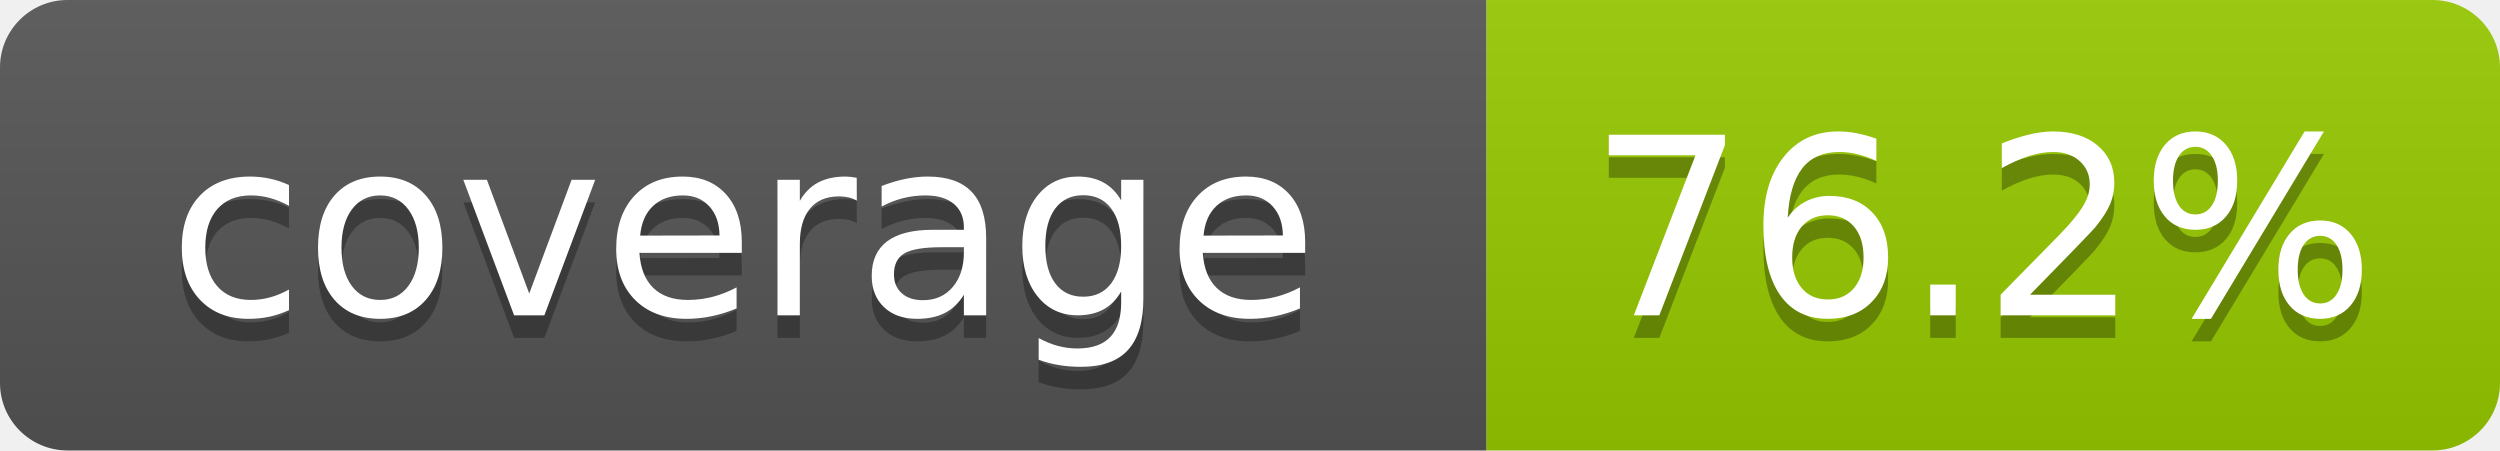
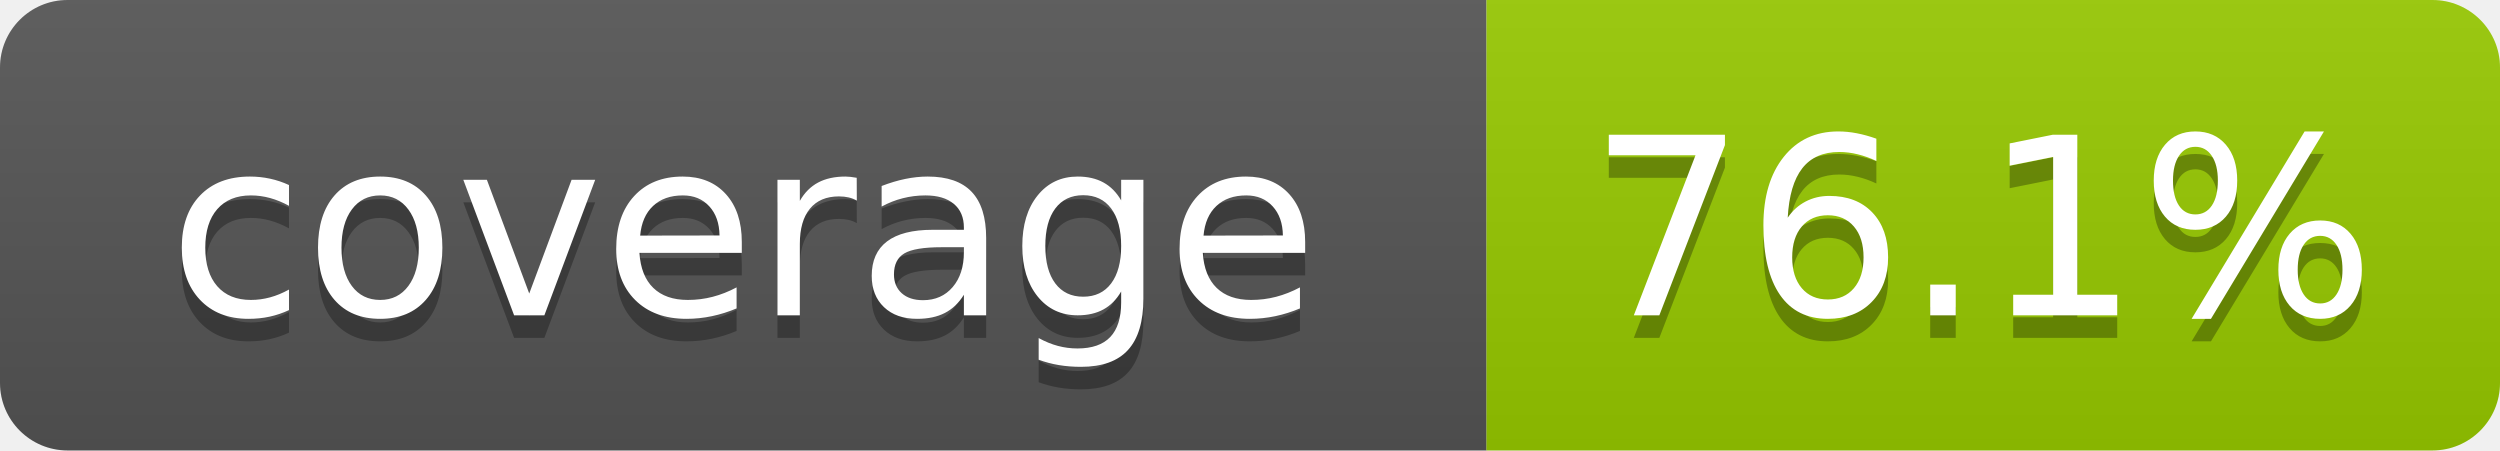
- <svg xmlns="http://www.w3.org/2000/svg" width="111" height="20" role="img" aria-label="coverage: 76.2%">
+ <svg xmlns="http://www.w3.org/2000/svg" width="111" height="20" role="img" aria-label="coverage: 76.1%">
  <linearGradient id="s" x2="0" y2="100%">
    <stop offset="0" stop-color="#bbb" stop-opacity=".1" />
    <stop offset="1" stop-opacity=".1" />
  </linearGradient>
  <clipPath id="r">
    <rect width="111" height="20" rx="3" fill="#fff" />
  </clipPath>
  <g clip-path="url(#r)">
    <rect width="66" height="20" fill="#555" />
    <rect x="66" width="45" height="20" fill="#97ca00" />
    <rect width="111" height="20" fill="url(#s)" />
  </g>
  <g fill="#fff" text-anchor="middle" font-family="Verdana,Geneva,DejaVu Sans,sans-serif" text-rendering="geometricPrecision" font-size="110">
    <text aria-hidden="true" x="330" y="150" fill="#010101" fill-opacity=".3" transform="scale(.1)" textLength="560">coverage</text>
    <text x="330" y="140" transform="scale(.1)" fill="#fff" textLength="560">coverage</text>
-     <text aria-hidden="true" x="880" y="150" fill="#010101" fill-opacity=".3" transform="scale(.1)" textLength="350">76.2%</text>
-     <text x="880" y="140" transform="scale(.1)" fill="#fff" textLength="350">76.2%</text>
+     <text aria-hidden="true" x="880" y="150" fill="#010101" fill-opacity=".3" transform="scale(.1)" textLength="350">76.1%</text>
+     <text x="880" y="140" transform="scale(.1)" fill="#fff" textLength="350">76.1%</text>
  </g>
</svg>
